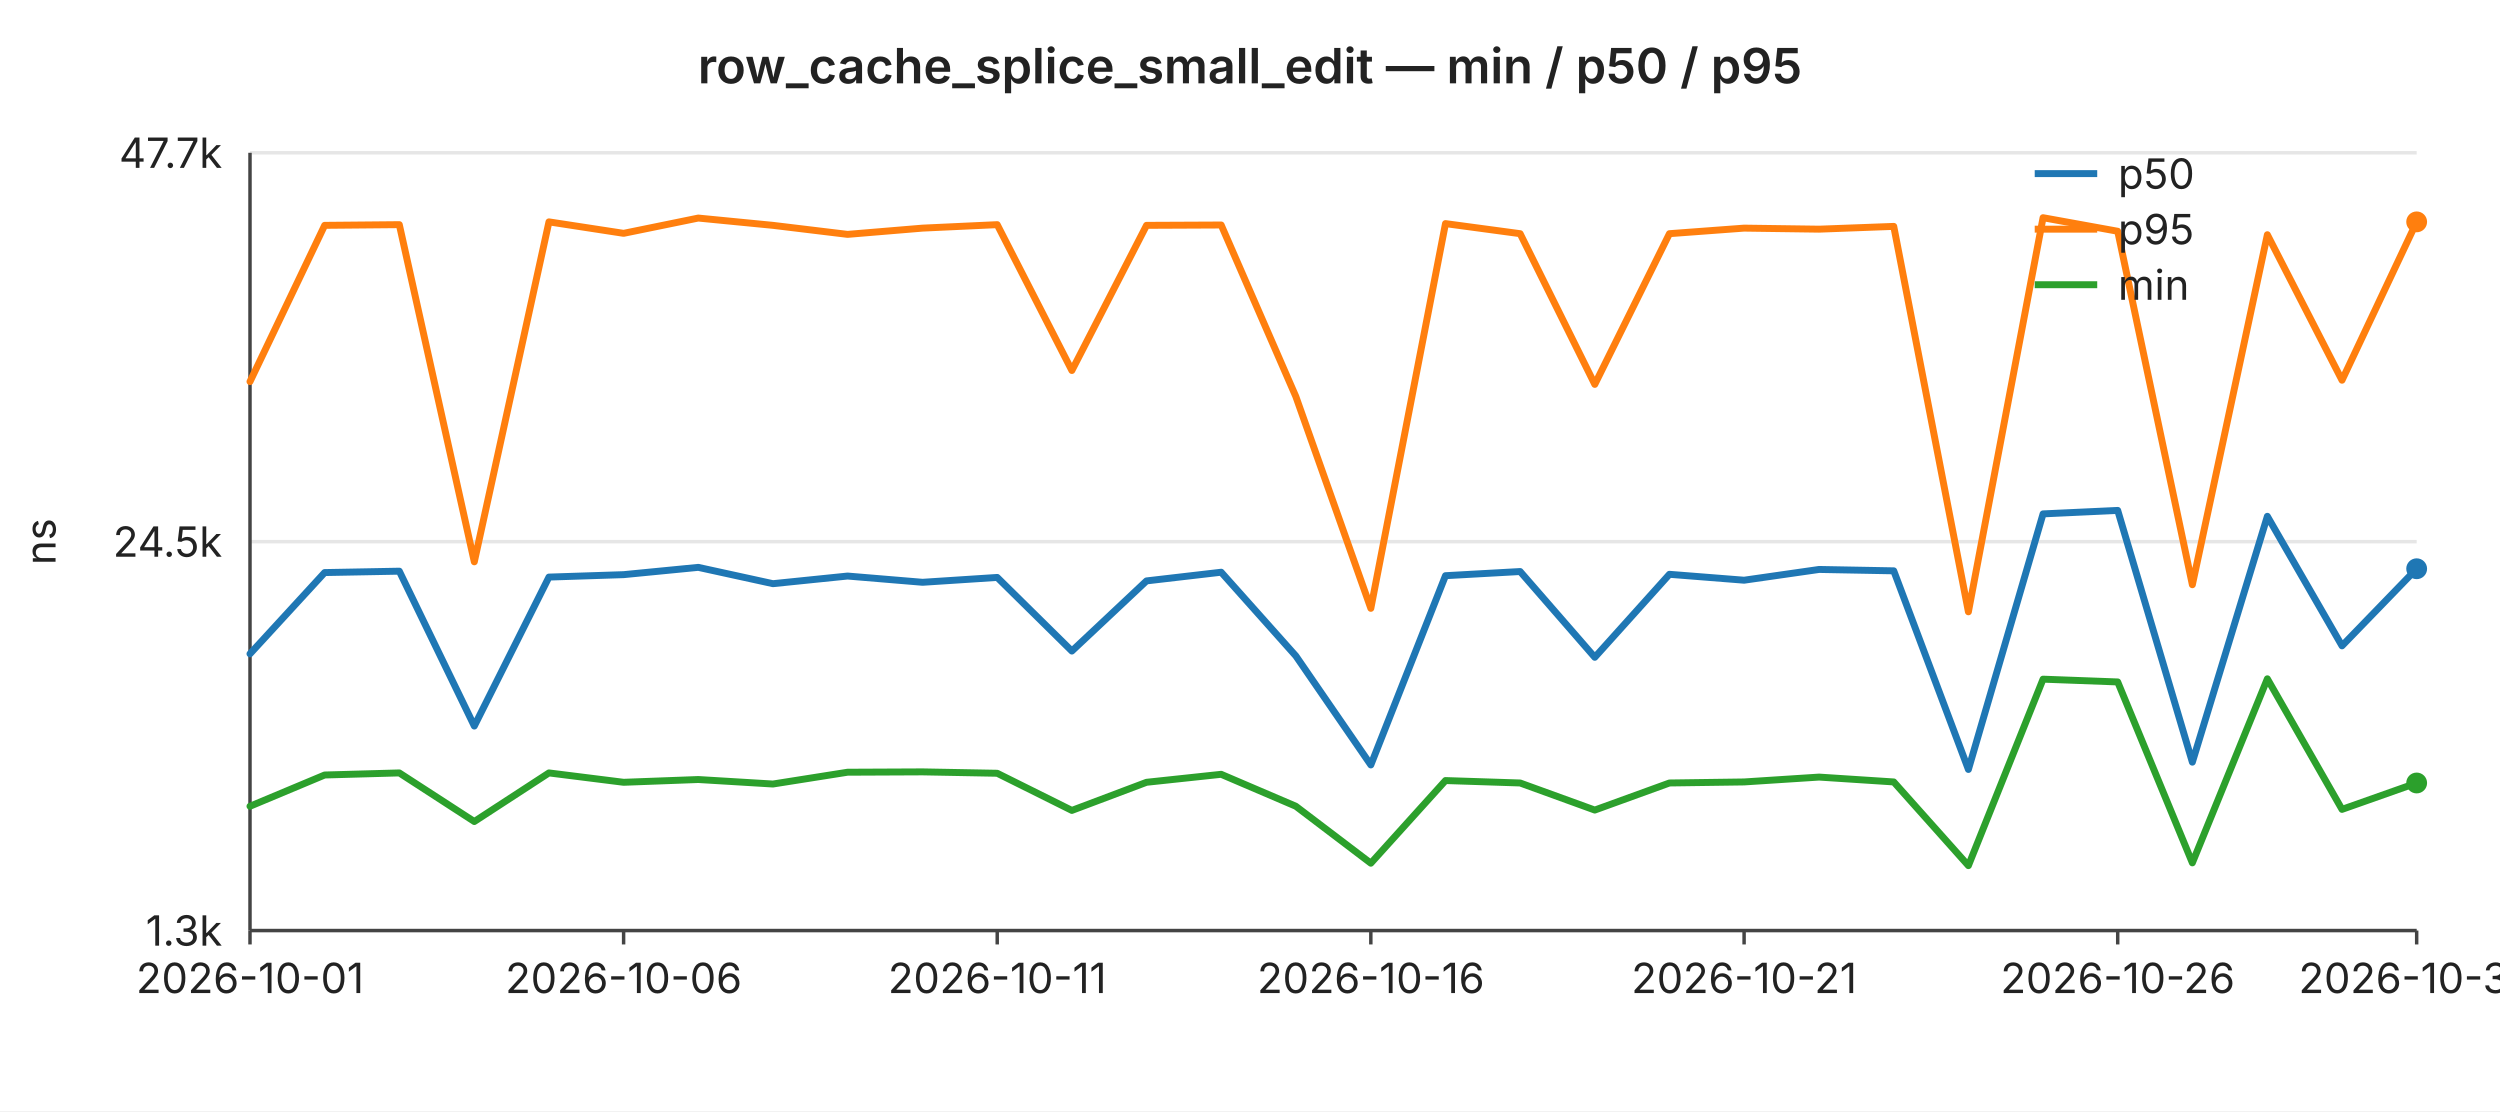
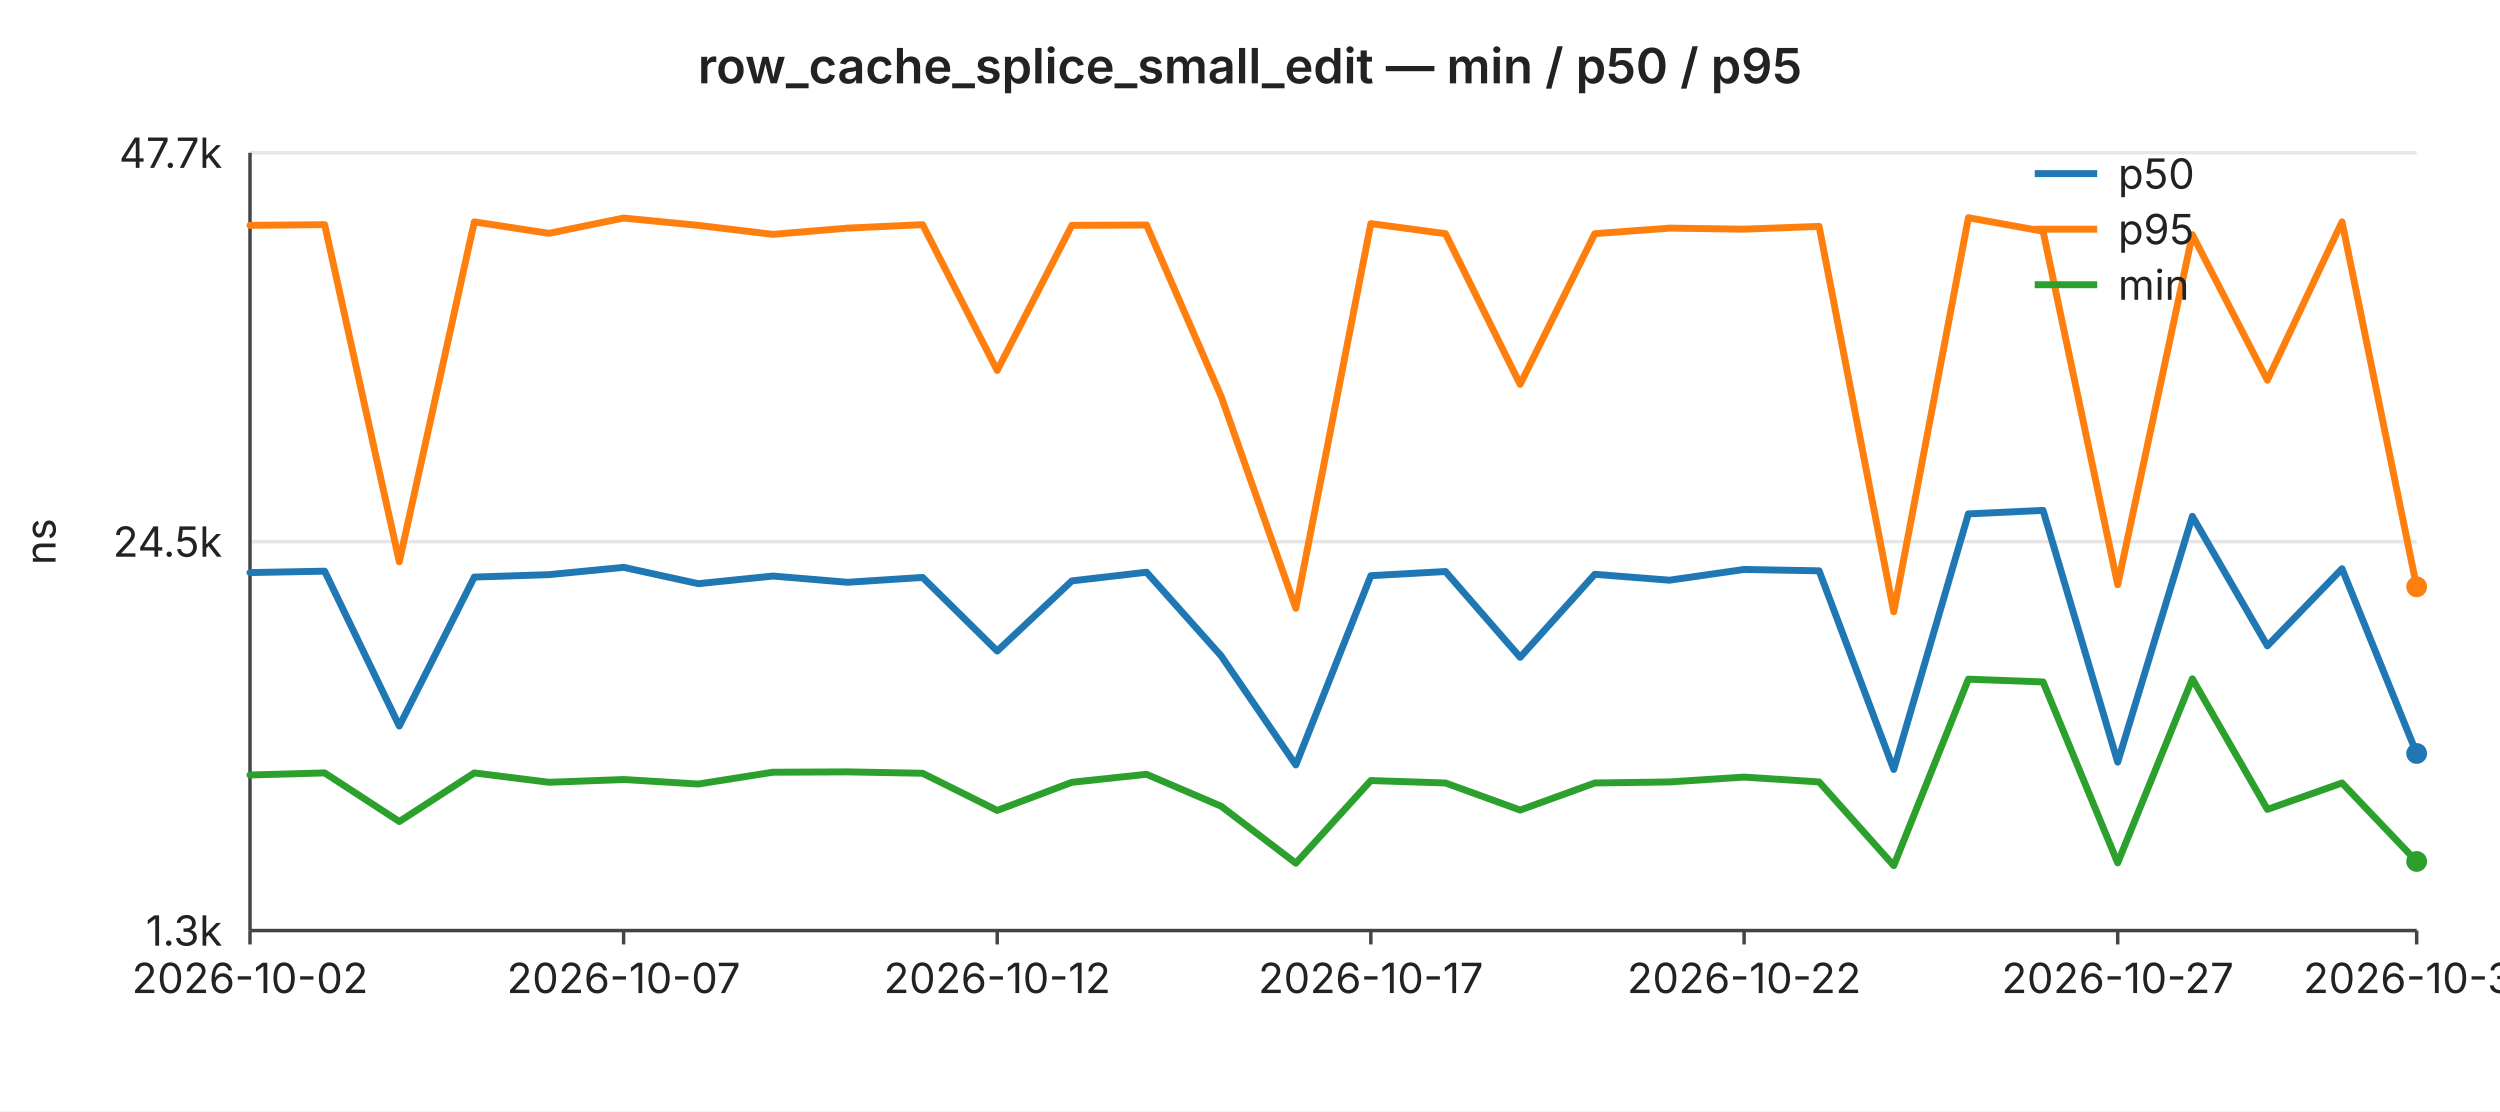
<svg xmlns="http://www.w3.org/2000/svg" width="720" height="320" viewBox="0 0 720 320" font-family="-apple-system,BlinkMacSystemFont,Segoe UI,sans-serif" font-size="12">
  <rect width="720" height="320" fill="#ffffff" />
  <text x="360" y="24" text-anchor="middle" font-size="14" font-weight="600" fill="#222">row_cache_splice_small_edit — min / p50 / p95</text>
  <line x1="72" y1="44.0" x2="696" y2="44.0" stroke="#e6e6e6" stroke-width="1" />
  <text x="64" y="44.0" text-anchor="end" dominant-baseline="middle" fill="#222">47.7k</text>
  <line x1="72" y1="156.0" x2="696" y2="156.0" stroke="#e6e6e6" stroke-width="1" />
  <text x="64" y="156.0" text-anchor="end" dominant-baseline="middle" fill="#222">24.5k</text>
  <line x1="72" y1="268.0" x2="696" y2="268.0" stroke="#e6e6e6" stroke-width="1" />
  <text x="64" y="268.0" text-anchor="end" dominant-baseline="middle" fill="#222">1.3k</text>
  <text x="16" y="156" text-anchor="middle" fill="#222" transform="rotate(-90 16 156)">ns</text>
  <line x1="72" y1="44" x2="72" y2="268" stroke="#444" stroke-width="1" />
  <line x1="72" y1="268" x2="696" y2="268" stroke="#444" stroke-width="1" />
  <line x1="72.0" y1="268" x2="72.0" y2="272" stroke="#444" stroke-width="1" />
-   <text x="72.0" y="286" text-anchor="middle" fill="#222">2026-10-01</text>
+   <text x="72.0" y="286" text-anchor="middle" fill="#222">2026-10-02</text>
  <line x1="179.6" y1="268" x2="179.6" y2="272" stroke="#444" stroke-width="1" />
-   <text x="179.6" y="286" text-anchor="middle" fill="#222">2026-10-06</text>
+   <text x="179.6" y="286" text-anchor="middle" fill="#222">2026-10-07</text>
  <line x1="287.2" y1="268" x2="287.2" y2="272" stroke="#444" stroke-width="1" />
-   <text x="287.2" y="286" text-anchor="middle" fill="#222">2026-10-11</text>
+   <text x="287.2" y="286" text-anchor="middle" fill="#222">2026-10-12</text>
  <line x1="394.8" y1="268" x2="394.8" y2="272" stroke="#444" stroke-width="1" />
-   <text x="394.8" y="286" text-anchor="middle" fill="#222">2026-10-16</text>
+   <text x="394.8" y="286" text-anchor="middle" fill="#222">2026-10-17</text>
  <line x1="502.3" y1="268" x2="502.3" y2="272" stroke="#444" stroke-width="1" />
-   <text x="502.3" y="286" text-anchor="middle" fill="#222">2026-10-21</text>
+   <text x="502.3" y="286" text-anchor="middle" fill="#222">2026-10-22</text>
  <line x1="609.9" y1="268" x2="609.9" y2="272" stroke="#444" stroke-width="1" />
-   <text x="609.9" y="286" text-anchor="middle" fill="#222">2026-10-26</text>
+   <text x="609.9" y="286" text-anchor="middle" fill="#222">2026-10-27</text>
  <line x1="696.0" y1="268" x2="696.0" y2="272" stroke="#444" stroke-width="1" />
-   <text x="696.0" y="286" text-anchor="middle" fill="#222">2026-10-30</text>
-   <polyline fill="none" stroke="#1f77b4" stroke-width="2" stroke-linejoin="round" stroke-linecap="round" points="72.0,188.3 93.5,164.9 115.0,164.5 136.6,209.1 158.1,166.2 179.6,165.5 201.1,163.4 222.6,168.1 244.1,165.9 265.7,167.7 287.2,166.3 308.7,187.5 330.2,167.3 351.7,164.8 373.2,188.9 394.8,220.3 416.3,165.8 437.8,164.6 459.3,189.3 480.8,165.4 502.3,167.1 523.9,164.0 545.4,164.4 566.9,221.6 588.4,148.0 609.9,147.0 631.4,219.5 653.0,148.7 674.5,186.0 696.0,163.8" />
-   <circle cx="696.0" cy="163.8" r="3" fill="#1f77b4" />
-   <polyline fill="none" stroke="#ff7f0e" stroke-width="2" stroke-linejoin="round" stroke-linecap="round" points="72.0,109.9 93.5,64.9 115.0,64.7 136.6,161.8 158.1,63.9 179.6,67.2 201.1,62.8 222.6,64.9 244.1,67.5 265.7,65.7 287.2,64.7 308.7,106.7 330.2,64.9 351.7,64.8 373.2,114.2 394.8,175.2 416.3,64.4 437.8,67.3 459.3,110.7 480.8,67.3 502.3,65.7 523.9,66.0 545.4,65.2 566.9,176.2 588.4,62.7 609.9,66.6 631.4,168.4 653.0,67.6 674.5,109.5 696.0,63.9" />
-   <circle cx="696.0" cy="63.9" r="3" fill="#ff7f0e" />
-   <polyline fill="none" stroke="#2ca02c" stroke-width="2" stroke-linejoin="round" stroke-linecap="round" points="72.0,232.2 93.5,223.2 115.0,222.6 136.6,236.6 158.1,222.6 179.6,225.3 201.1,224.5 222.6,225.8 244.1,222.4 265.7,222.3 287.2,222.7 308.7,233.4 330.2,225.3 351.7,223.0 373.2,232.2 394.8,248.6 416.3,224.8 437.8,225.5 459.3,233.3 480.8,225.5 502.3,225.2 523.9,223.8 545.4,225.2 566.9,249.3 588.4,195.6 609.9,196.4 631.4,248.5 653.0,195.5 674.5,233.1 696.0,225.5" />
-   <circle cx="696.0" cy="225.5" r="3" fill="#2ca02c" />
+   <text x="696.0" y="286" text-anchor="middle" fill="#222">2026-10-31</text>
+   <polyline fill="none" stroke="#1f77b4" stroke-width="2" stroke-linejoin="round" stroke-linecap="round" points="72.0,164.9 93.5,164.5 115.0,209.1 136.6,166.2 158.1,165.5 179.6,163.4 201.1,168.1 222.6,165.9 244.1,167.7 265.7,166.3 287.2,187.5 308.7,167.3 330.2,164.8 351.7,188.9 373.2,220.3 394.8,165.8 416.3,164.6 437.8,189.3 459.3,165.4 480.8,167.1 502.3,164.0 523.9,164.4 545.4,221.6 566.9,148.0 588.4,147.0 609.9,219.5 631.4,148.7 653.0,186.0 674.5,163.8 696.0,217.0" />
+   <circle cx="696.0" cy="217.0" r="3" fill="#1f77b4" />
+   <polyline fill="none" stroke="#ff7f0e" stroke-width="2" stroke-linejoin="round" stroke-linecap="round" points="72.0,64.9 93.5,64.7 115.0,161.8 136.6,63.9 158.1,67.2 179.6,62.8 201.1,64.9 222.6,67.5 244.1,65.7 265.7,64.7 287.2,106.7 308.7,64.9 330.2,64.8 351.7,114.2 373.2,175.2 394.8,64.4 416.3,67.3 437.8,110.7 459.3,67.3 480.8,65.7 502.3,66.0 523.9,65.2 545.4,176.2 566.9,62.7 588.4,66.6 609.9,168.4 631.4,67.6 653.0,109.5 674.5,63.9 696.0,169.0" />
+   <circle cx="696.0" cy="169.0" r="3" fill="#ff7f0e" />
+   <polyline fill="none" stroke="#2ca02c" stroke-width="2" stroke-linejoin="round" stroke-linecap="round" points="72.0,223.2 93.5,222.6 115.0,236.6 136.6,222.6 158.1,225.3 179.6,224.5 201.1,225.8 222.6,222.4 244.1,222.3 265.7,222.7 287.2,233.4 308.7,225.3 330.2,223.0 351.7,232.2 373.2,248.6 394.8,224.8 416.3,225.5 437.8,233.3 459.3,225.5 480.8,225.2 502.3,223.8 523.9,225.2 545.4,249.3 566.9,195.6 588.4,196.4 609.9,248.5 631.4,195.5 653.0,233.1 674.5,225.5 696.0,248.1" />
+   <circle cx="696.0" cy="248.1" r="3" fill="#2ca02c" />
  <line x1="586" y1="50" x2="604" y2="50" stroke="#1f77b4" stroke-width="2" />
  <text x="610" y="50" dominant-baseline="middle" fill="#222">p50</text>
  <line x1="586" y1="66" x2="604" y2="66" stroke="#ff7f0e" stroke-width="2" />
  <text x="610" y="66" dominant-baseline="middle" fill="#222">p95</text>
  <line x1="586" y1="82" x2="604" y2="82" stroke="#2ca02c" stroke-width="2" />
  <text x="610" y="82" dominant-baseline="middle" fill="#222">min</text>
</svg>
